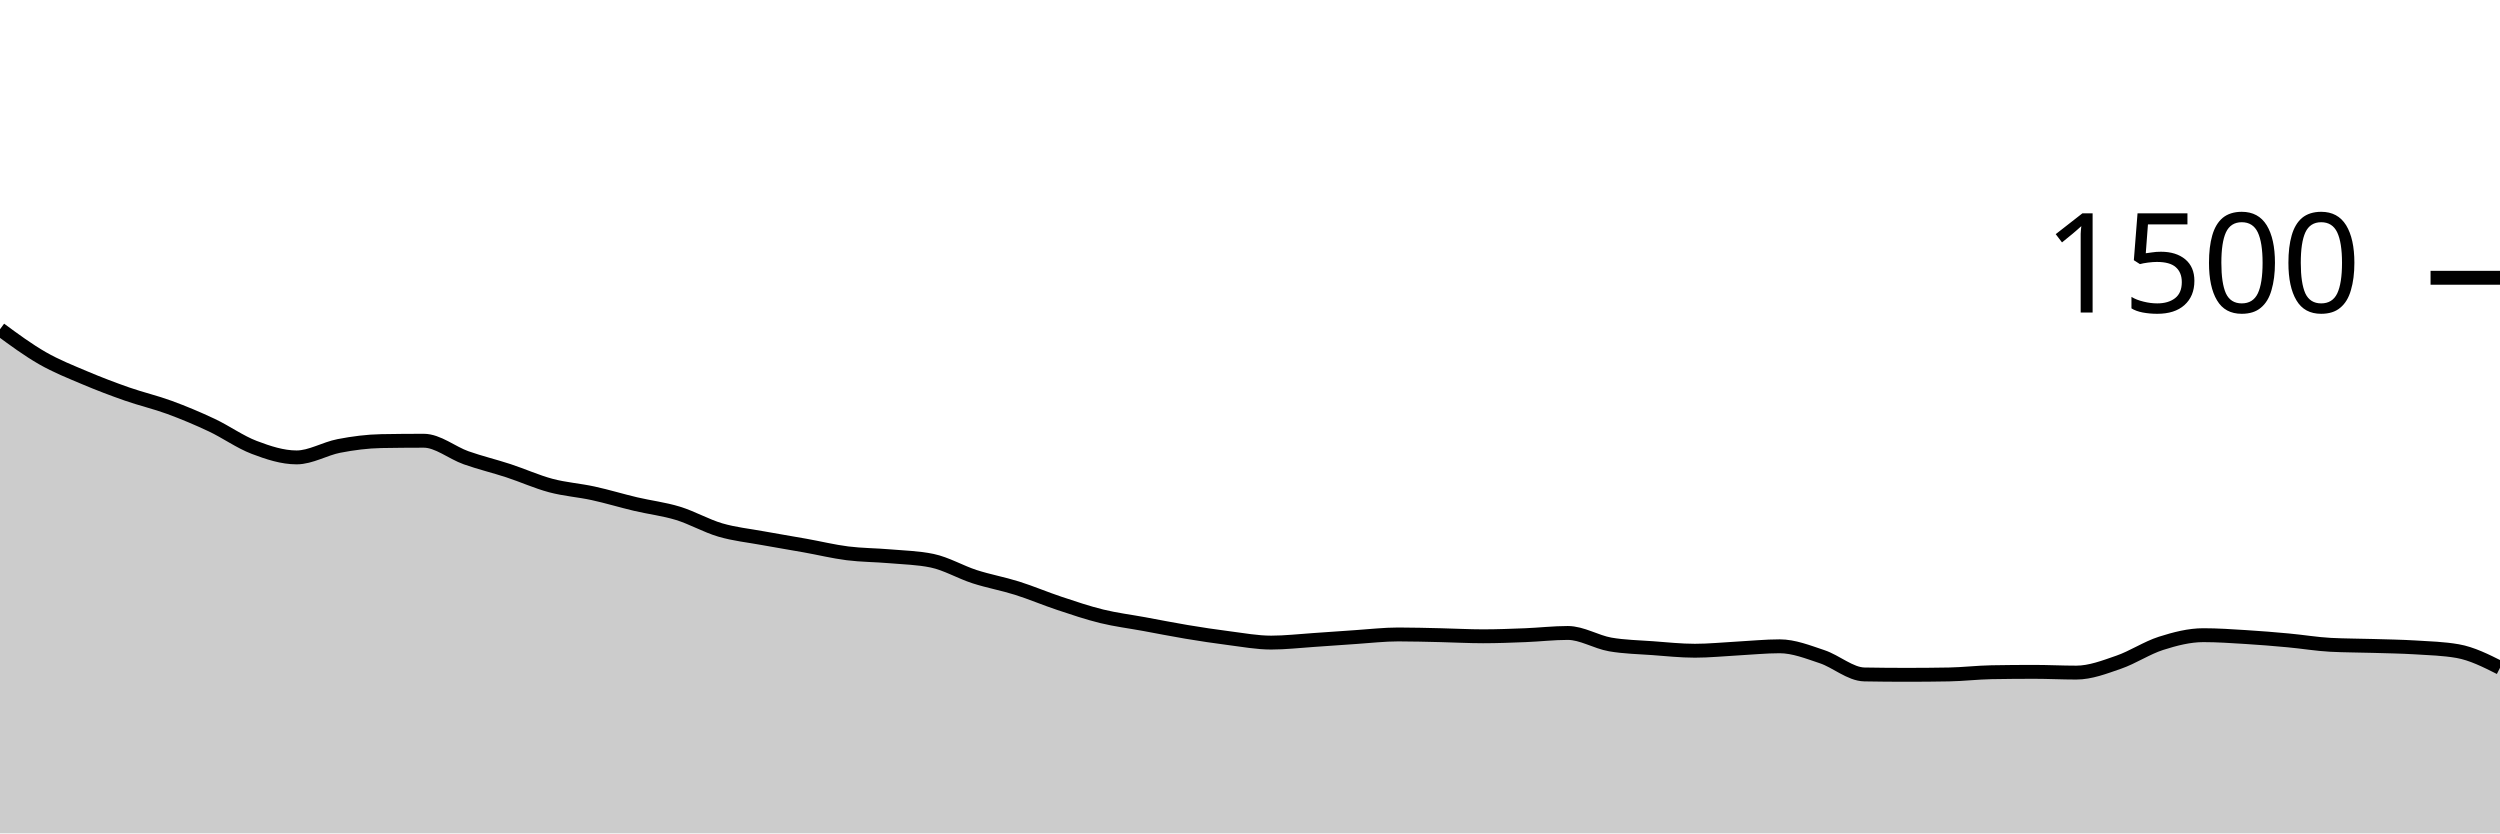
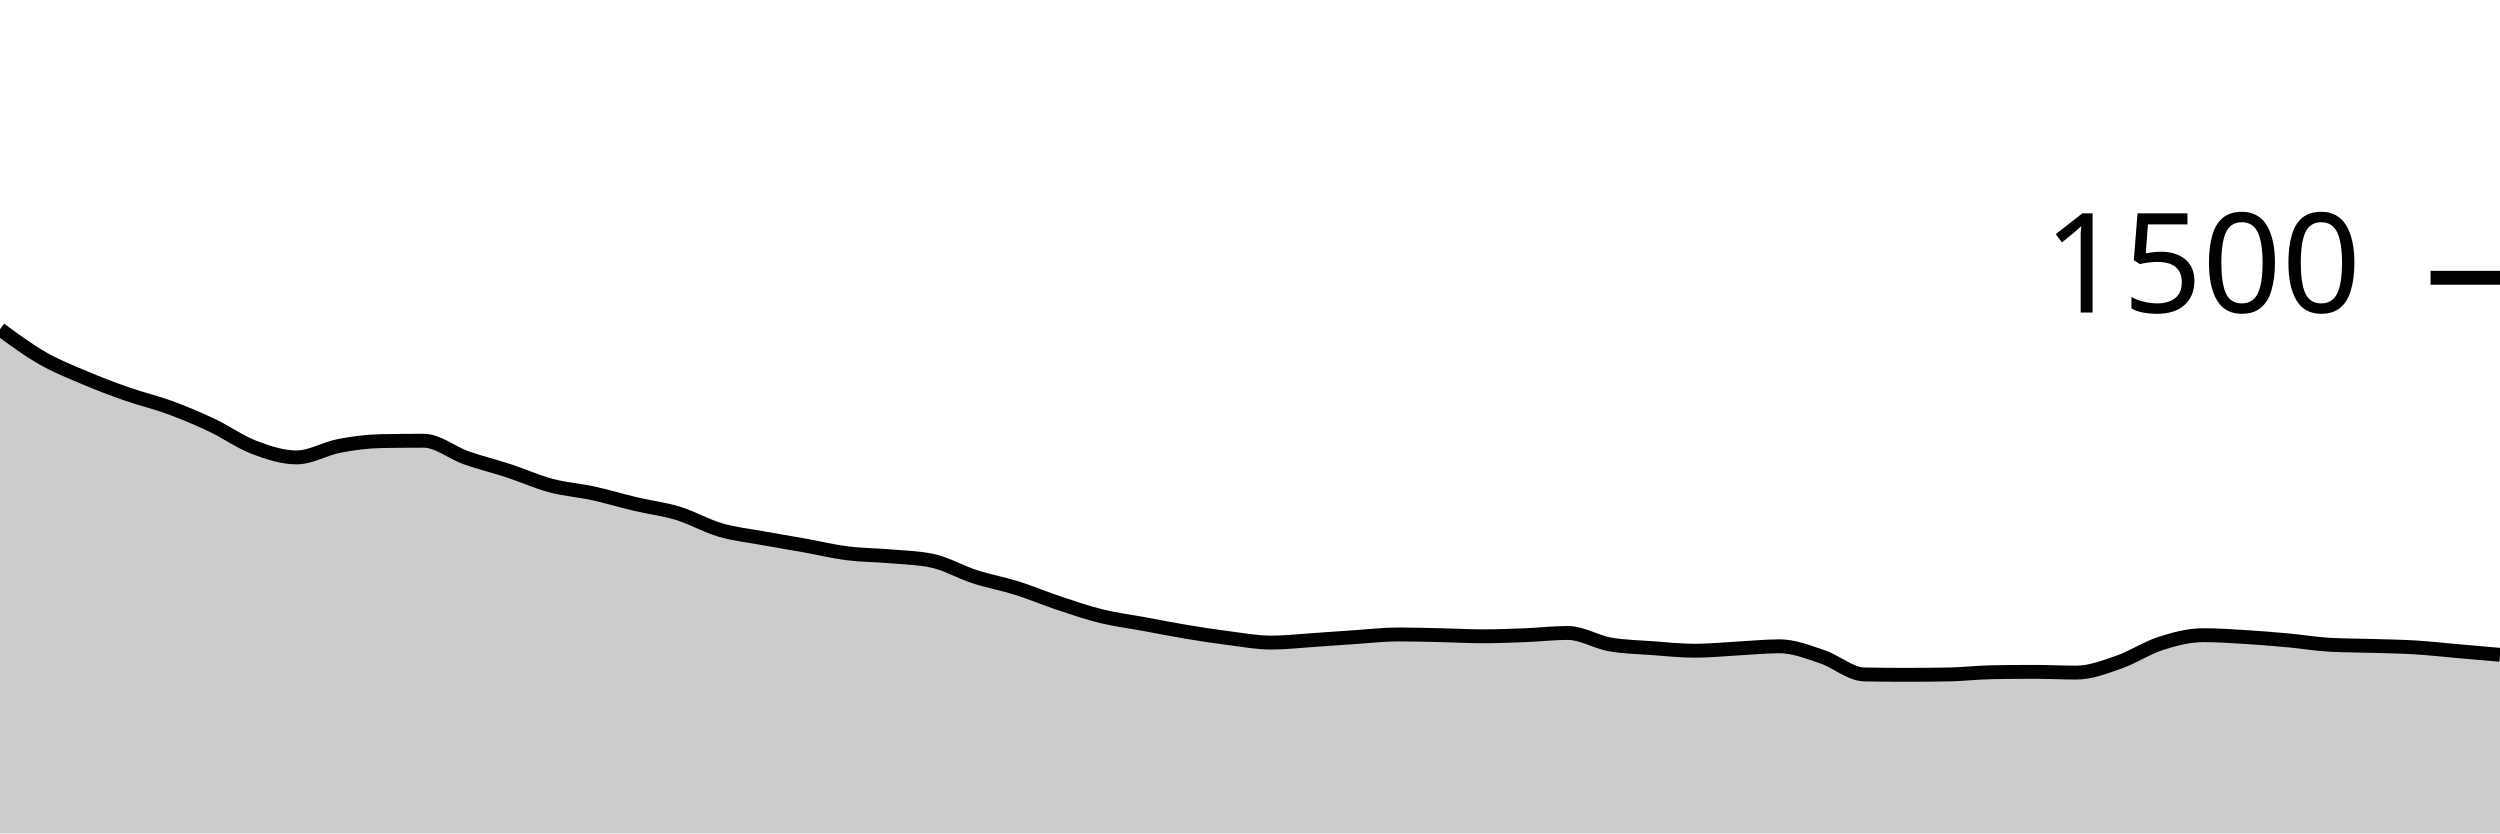
<svg xmlns="http://www.w3.org/2000/svg" viewBox="0 0 180 60">
  <g transform="translate(0,20)">
-     <path class="area" fill="rgba(0, 0, 0, 0.2)" d="M0,3.707C1.017,4.456,2.034,5.204,3.051,5.787C4.068,6.369,5.085,6.769,6.102,7.2C7.119,7.631,8.136,8.018,9.153,8.373C10.169,8.729,11.186,8.96,12.203,9.333C13.22,9.707,14.237,10.133,15.254,10.613C16.271,11.093,17.288,11.827,18.305,12.213C19.322,12.6,20.339,12.933,21.356,12.933C22.373,12.933,23.39,12.302,24.407,12.107C25.424,11.911,26.441,11.778,27.458,11.76C28.475,11.742,29.492,11.733,30.508,11.733C31.525,11.733,32.542,12.6,33.559,12.96C34.576,13.32,35.593,13.56,36.61,13.893C37.627,14.227,38.644,14.689,39.661,14.96C40.678,15.231,41.695,15.298,42.712,15.52C43.729,15.742,44.746,16.053,45.763,16.293C46.78,16.533,47.797,16.649,48.814,16.96C49.831,17.271,50.847,17.862,51.864,18.16C52.881,18.458,53.898,18.56,54.915,18.747C55.932,18.933,56.949,19.098,57.966,19.28C58.983,19.462,60,19.711,61.017,19.84C62.034,19.969,63.051,19.964,64.068,20.053C65.085,20.142,66.102,20.16,67.119,20.373C68.136,20.587,69.153,21.191,70.169,21.52C71.186,21.849,72.203,22.027,73.22,22.347C74.237,22.667,75.254,23.102,76.271,23.44C77.288,23.778,78.305,24.124,79.322,24.373C80.339,24.622,81.356,24.747,82.373,24.933C83.39,25.12,84.407,25.324,85.424,25.493C86.441,25.662,87.458,25.818,88.475,25.947C89.492,26.076,90.508,26.267,91.525,26.267C92.542,26.267,93.559,26.147,94.576,26.08C95.593,26.013,96.61,25.933,97.627,25.867C98.644,25.8,99.661,25.68,100.678,25.68C101.695,25.68,102.712,25.711,103.729,25.733C104.746,25.756,105.763,25.813,106.78,25.813C107.797,25.813,108.814,25.773,109.831,25.733C110.847,25.693,111.864,25.573,112.881,25.573C113.898,25.573,114.915,26.222,115.932,26.4C116.949,26.578,117.966,26.591,118.983,26.667C120,26.742,121.017,26.853,122.034,26.853C123.051,26.853,124.068,26.747,125.085,26.693C126.102,26.64,127.119,26.533,128.136,26.533C129.153,26.533,130.169,26.942,131.186,27.28C132.203,27.618,133.22,28.542,134.237,28.56C135.254,28.578,136.271,28.587,137.288,28.587C138.305,28.587,139.322,28.578,140.339,28.56C141.356,28.542,142.373,28.418,143.39,28.4C144.407,28.382,145.424,28.373,146.441,28.373C147.458,28.373,148.475,28.427,149.492,28.427C150.508,28.427,151.525,28.031,152.542,27.68C153.559,27.329,154.576,26.644,155.593,26.32C156.61,25.996,157.627,25.733,158.644,25.733C159.661,25.733,160.678,25.804,161.695,25.867C162.712,25.929,163.729,26.013,164.746,26.107C165.763,26.2,166.78,26.373,167.797,26.427C168.814,26.48,169.831,26.476,170.847,26.507C171.864,26.538,172.881,26.551,173.898,26.613C174.915,26.676,175.932,26.702,176.949,26.88C177.966,27.058,178.983,27.569,180,28.08L180,40C178.983,40,177.966,40,176.949,40C175.932,40,174.915,40,173.898,40C172.881,40,171.864,40,170.847,40C169.831,40,168.814,40,167.797,40C166.78,40,165.763,40,164.746,40C163.729,40,162.712,40,161.695,40C160.678,40,159.661,40,158.644,40C157.627,40,156.61,40,155.593,40C154.576,40,153.559,40,152.542,40C151.525,40,150.508,40,149.492,40C148.475,40,147.458,40,146.441,40C145.424,40,144.407,40,143.39,40C142.373,40,141.356,40,140.339,40C139.322,40,138.305,40,137.288,40C136.271,40,135.254,40,134.237,40C133.22,40,132.203,40,131.186,40C130.169,40,129.153,40,128.136,40C127.119,40,126.102,40,125.085,40C124.068,40,123.051,40,122.034,40C121.017,40,120,40,118.983,40C117.966,40,116.949,40,115.932,40C114.915,40,113.898,40,112.881,40C111.864,40,110.847,40,109.831,40C108.814,40,107.797,40,106.78,40C105.763,40,104.746,40,103.729,40C102.712,40,101.695,40,100.678,40C99.661,40,98.644,40,97.627,40C96.61,40,95.593,40,94.576,40C93.559,40,92.542,40,91.525,40C90.508,40,89.492,40,88.475,40C87.458,40,86.441,40,85.424,40C84.407,40,83.39,40,82.373,40C81.356,40,80.339,40,79.322,40C78.305,40,77.288,40,76.271,40C75.254,40,74.237,40,73.22,40C72.203,40,71.186,40,70.169,40C69.153,40,68.136,40,67.119,40C66.102,40,65.085,40,64.068,40C63.051,40,62.034,40,61.017,40C60,40,58.983,40,57.966,40C56.949,40,55.932,40,54.915,40C53.898,40,52.881,40,51.864,40C50.847,40,49.831,40,48.814,40C47.797,40,46.78,40,45.763,40C44.746,40,43.729,40,42.712,40C41.695,40,40.678,40,39.661,40C38.644,40,37.627,40,36.61,40C35.593,40,34.576,40,33.559,40C32.542,40,31.525,40,30.508,40C29.492,40,28.475,40,27.458,40C26.441,40,25.424,40,24.407,40C23.39,40,22.373,40,21.356,40C20.339,40,19.322,40,18.305,40C17.288,40,16.271,40,15.254,40C14.237,40,13.22,40,12.203,40C11.186,40,10.169,40,9.153,40C8.136,40,7.119,40,6.102,40C5.085,40,4.068,40,3.051,40C2.034,40,1.017,40,0,40Z" />
-     <path class="line" stroke="black" fill="none" d="M0,3.707C1.017,4.456,2.034,5.204,3.051,5.787C4.068,6.369,5.085,6.769,6.102,7.2C7.119,7.631,8.136,8.018,9.153,8.373C10.169,8.729,11.186,8.96,12.203,9.333C13.22,9.707,14.237,10.133,15.254,10.613C16.271,11.093,17.288,11.827,18.305,12.213C19.322,12.6,20.339,12.933,21.356,12.933C22.373,12.933,23.39,12.302,24.407,12.107C25.424,11.911,26.441,11.778,27.458,11.76C28.475,11.742,29.492,11.733,30.508,11.733C31.525,11.733,32.542,12.6,33.559,12.96C34.576,13.32,35.593,13.56,36.61,13.893C37.627,14.227,38.644,14.689,39.661,14.96C40.678,15.231,41.695,15.298,42.712,15.52C43.729,15.742,44.746,16.053,45.763,16.293C46.78,16.533,47.797,16.649,48.814,16.96C49.831,17.271,50.847,17.862,51.864,18.16C52.881,18.458,53.898,18.56,54.915,18.747C55.932,18.933,56.949,19.098,57.966,19.28C58.983,19.462,60,19.711,61.017,19.84C62.034,19.969,63.051,19.964,64.068,20.053C65.085,20.142,66.102,20.16,67.119,20.373C68.136,20.587,69.153,21.191,70.169,21.52C71.186,21.849,72.203,22.027,73.22,22.347C74.237,22.667,75.254,23.102,76.271,23.44C77.288,23.778,78.305,24.124,79.322,24.373C80.339,24.622,81.356,24.747,82.373,24.933C83.39,25.12,84.407,25.324,85.424,25.493C86.441,25.662,87.458,25.818,88.475,25.947C89.492,26.076,90.508,26.267,91.525,26.267C92.542,26.267,93.559,26.147,94.576,26.08C95.593,26.013,96.61,25.933,97.627,25.867C98.644,25.8,99.661,25.68,100.678,25.68C101.695,25.68,102.712,25.711,103.729,25.733C104.746,25.756,105.763,25.813,106.78,25.813C107.797,25.813,108.814,25.773,109.831,25.733C110.847,25.693,111.864,25.573,112.881,25.573C113.898,25.573,114.915,26.222,115.932,26.4C116.949,26.578,117.966,26.591,118.983,26.667C120,26.742,121.017,26.853,122.034,26.853C123.051,26.853,124.068,26.747,125.085,26.693C126.102,26.64,127.119,26.533,128.136,26.533C129.153,26.533,130.169,26.942,131.186,27.28C132.203,27.618,133.22,28.542,134.237,28.56C135.254,28.578,136.271,28.587,137.288,28.587C138.305,28.587,139.322,28.578,140.339,28.56C141.356,28.542,142.373,28.418,143.39,28.4C144.407,28.382,145.424,28.373,146.441,28.373C147.458,28.373,148.475,28.427,149.492,28.427C150.508,28.427,151.525,28.031,152.542,27.68C153.559,27.329,154.576,26.644,155.593,26.32C156.61,25.996,157.627,25.733,158.644,25.733C159.661,25.733,160.678,25.804,161.695,25.867C162.712,25.929,163.729,26.013,164.746,26.107C165.763,26.2,166.78,26.373,167.797,26.427C168.814,26.48,169.831,26.476,170.847,26.507C171.864,26.538,172.881,26.551,173.898,26.613C174.915,26.676,175.932,26.702,176.949,26.88C177.966,27.058,178.983,27.569,180,28.08" />
+     <path class="area" fill="rgba(0, 0, 0, 0.2)" d="M0,3.707C1.017,4.456,2.034,5.204,3.051,5.787C4.068,6.369,5.085,6.769,6.102,7.2C7.119,7.631,8.136,8.018,9.153,8.373C10.169,8.729,11.186,8.96,12.203,9.333C13.22,9.707,14.237,10.133,15.254,10.613C16.271,11.093,17.288,11.827,18.305,12.213C19.322,12.6,20.339,12.933,21.356,12.933C22.373,12.933,23.39,12.302,24.407,12.107C25.424,11.911,26.441,11.778,27.458,11.76C28.475,11.742,29.492,11.733,30.508,11.733C31.525,11.733,32.542,12.6,33.559,12.96C34.576,13.32,35.593,13.56,36.61,13.893C37.627,14.227,38.644,14.689,39.661,14.96C40.678,15.231,41.695,15.298,42.712,15.52C43.729,15.742,44.746,16.053,45.763,16.293C46.78,16.533,47.797,16.649,48.814,16.96C49.831,17.271,50.847,17.862,51.864,18.16C52.881,18.458,53.898,18.56,54.915,18.747C55.932,18.933,56.949,19.098,57.966,19.28C58.983,19.462,60,19.711,61.017,19.84C62.034,19.969,63.051,19.964,64.068,20.053C65.085,20.142,66.102,20.16,67.119,20.373C68.136,20.587,69.153,21.191,70.169,21.52C71.186,21.849,72.203,22.027,73.22,22.347C74.237,22.667,75.254,23.102,76.271,23.44C77.288,23.778,78.305,24.124,79.322,24.373C80.339,24.622,81.356,24.747,82.373,24.933C83.39,25.12,84.407,25.324,85.424,25.493C86.441,25.662,87.458,25.818,88.475,25.947C89.492,26.076,90.508,26.267,91.525,26.267C92.542,26.267,93.559,26.147,94.576,26.08C95.593,26.013,96.61,25.933,97.627,25.867C98.644,25.8,99.661,25.68,100.678,25.68C101.695,25.68,102.712,25.711,103.729,25.733C104.746,25.756,105.763,25.813,106.78,25.813C107.797,25.813,108.814,25.773,109.831,25.733C110.847,25.693,111.864,25.573,112.881,25.573C113.898,25.573,114.915,26.222,115.932,26.4C116.949,26.578,117.966,26.591,118.983,26.667C120,26.742,121.017,26.853,122.034,26.853C123.051,26.853,124.068,26.747,125.085,26.693C126.102,26.64,127.119,26.533,128.136,26.533C129.153,26.533,130.169,26.942,131.186,27.28C132.203,27.618,133.22,28.542,134.237,28.56C135.254,28.578,136.271,28.587,137.288,28.587C138.305,28.587,139.322,28.578,140.339,28.56C141.356,28.542,142.373,28.418,143.39,28.4C144.407,28.382,145.424,28.373,146.441,28.373C147.458,28.373,148.475,28.427,149.492,28.427C150.508,28.427,151.525,28.031,152.542,27.68C153.559,27.329,154.576,26.644,155.593,26.32C156.61,25.996,157.627,25.733,158.644,25.733C159.661,25.733,160.678,25.804,161.695,25.867C162.712,25.929,163.729,26.013,164.746,26.107C165.763,26.2,166.78,26.373,167.797,26.427C168.814,26.48,169.831,26.476,170.847,26.507C171.864,26.538,172.881,26.551,173.898,26.613C174.915,26.676,175.932,26.791,176.949,26.88C177.966,26.969,178.983,27.058,180,27.147L180,40C178.983,40,177.966,40,176.949,40C175.932,40,174.915,40,173.898,40C172.881,40,171.864,40,170.847,40C169.831,40,168.814,40,167.797,40C166.78,40,165.763,40,164.746,40C163.729,40,162.712,40,161.695,40C160.678,40,159.661,40,158.644,40C157.627,40,156.61,40,155.593,40C154.576,40,153.559,40,152.542,40C151.525,40,150.508,40,149.492,40C148.475,40,147.458,40,146.441,40C145.424,40,144.407,40,143.39,40C142.373,40,141.356,40,140.339,40C139.322,40,138.305,40,137.288,40C136.271,40,135.254,40,134.237,40C133.22,40,132.203,40,131.186,40C130.169,40,129.153,40,128.136,40C127.119,40,126.102,40,125.085,40C124.068,40,123.051,40,122.034,40C121.017,40,120,40,118.983,40C117.966,40,116.949,40,115.932,40C114.915,40,113.898,40,112.881,40C111.864,40,110.847,40,109.831,40C108.814,40,107.797,40,106.78,40C105.763,40,104.746,40,103.729,40C102.712,40,101.695,40,100.678,40C99.661,40,98.644,40,97.627,40C96.61,40,95.593,40,94.576,40C93.559,40,92.542,40,91.525,40C90.508,40,89.492,40,88.475,40C87.458,40,86.441,40,85.424,40C84.407,40,83.39,40,82.373,40C81.356,40,80.339,40,79.322,40C78.305,40,77.288,40,76.271,40C75.254,40,74.237,40,73.22,40C72.203,40,71.186,40,70.169,40C69.153,40,68.136,40,67.119,40C66.102,40,65.085,40,64.068,40C63.051,40,62.034,40,61.017,40C60,40,58.983,40,57.966,40C56.949,40,55.932,40,54.915,40C53.898,40,52.881,40,51.864,40C50.847,40,49.831,40,48.814,40C47.797,40,46.78,40,45.763,40C44.746,40,43.729,40,42.712,40C41.695,40,40.678,40,39.661,40C38.644,40,37.627,40,36.61,40C35.593,40,34.576,40,33.559,40C32.542,40,31.525,40,30.508,40C29.492,40,28.475,40,27.458,40C26.441,40,25.424,40,24.407,40C23.39,40,22.373,40,21.356,40C20.339,40,19.322,40,18.305,40C17.288,40,16.271,40,15.254,40C14.237,40,13.22,40,12.203,40C11.186,40,10.169,40,9.153,40C8.136,40,7.119,40,6.102,40C5.085,40,4.068,40,3.051,40C2.034,40,1.017,40,0,40Z" />
+     <path class="line" stroke="black" fill="none" d="M0,3.707C1.017,4.456,2.034,5.204,3.051,5.787C4.068,6.369,5.085,6.769,6.102,7.2C7.119,7.631,8.136,8.018,9.153,8.373C10.169,8.729,11.186,8.96,12.203,9.333C13.22,9.707,14.237,10.133,15.254,10.613C16.271,11.093,17.288,11.827,18.305,12.213C19.322,12.6,20.339,12.933,21.356,12.933C22.373,12.933,23.39,12.302,24.407,12.107C25.424,11.911,26.441,11.778,27.458,11.76C28.475,11.742,29.492,11.733,30.508,11.733C31.525,11.733,32.542,12.6,33.559,12.96C34.576,13.32,35.593,13.56,36.61,13.893C37.627,14.227,38.644,14.689,39.661,14.96C40.678,15.231,41.695,15.298,42.712,15.52C43.729,15.742,44.746,16.053,45.763,16.293C46.78,16.533,47.797,16.649,48.814,16.96C49.831,17.271,50.847,17.862,51.864,18.16C52.881,18.458,53.898,18.56,54.915,18.747C55.932,18.933,56.949,19.098,57.966,19.28C58.983,19.462,60,19.711,61.017,19.84C62.034,19.969,63.051,19.964,64.068,20.053C65.085,20.142,66.102,20.16,67.119,20.373C68.136,20.587,69.153,21.191,70.169,21.52C71.186,21.849,72.203,22.027,73.22,22.347C74.237,22.667,75.254,23.102,76.271,23.44C77.288,23.778,78.305,24.124,79.322,24.373C80.339,24.622,81.356,24.747,82.373,24.933C83.39,25.12,84.407,25.324,85.424,25.493C86.441,25.662,87.458,25.818,88.475,25.947C89.492,26.076,90.508,26.267,91.525,26.267C92.542,26.267,93.559,26.147,94.576,26.08C95.593,26.013,96.61,25.933,97.627,25.867C98.644,25.8,99.661,25.68,100.678,25.68C101.695,25.68,102.712,25.711,103.729,25.733C104.746,25.756,105.763,25.813,106.78,25.813C107.797,25.813,108.814,25.773,109.831,25.733C110.847,25.693,111.864,25.573,112.881,25.573C113.898,25.573,114.915,26.222,115.932,26.4C116.949,26.578,117.966,26.591,118.983,26.667C120,26.742,121.017,26.853,122.034,26.853C123.051,26.853,124.068,26.747,125.085,26.693C126.102,26.64,127.119,26.533,128.136,26.533C129.153,26.533,130.169,26.942,131.186,27.28C132.203,27.618,133.22,28.542,134.237,28.56C135.254,28.578,136.271,28.587,137.288,28.587C138.305,28.587,139.322,28.578,140.339,28.56C141.356,28.542,142.373,28.418,143.39,28.4C144.407,28.382,145.424,28.373,146.441,28.373C147.458,28.373,148.475,28.427,149.492,28.427C150.508,28.427,151.525,28.031,152.542,27.68C153.559,27.329,154.576,26.644,155.593,26.32C156.61,25.996,157.627,25.733,158.644,25.733C159.661,25.733,160.678,25.804,161.695,25.867C162.712,25.929,163.729,26.013,164.746,26.107C165.763,26.2,166.78,26.373,167.797,26.427C168.814,26.48,169.831,26.476,170.847,26.507C171.864,26.538,172.881,26.551,173.898,26.613C174.915,26.676,175.932,26.791,176.949,26.88C177.966,26.969,178.983,27.058,180,27.147" />
    <path class="axis-ceiling" stroke-width="1" stroke="black" fill="none" d="M175,0L180,0" />
    <text class="axis-ceiling-label" font-family="sans-serif" text-anchor="end" font-size="10px" x="170" y="2.5">1500</text>
  </g>
</svg>
